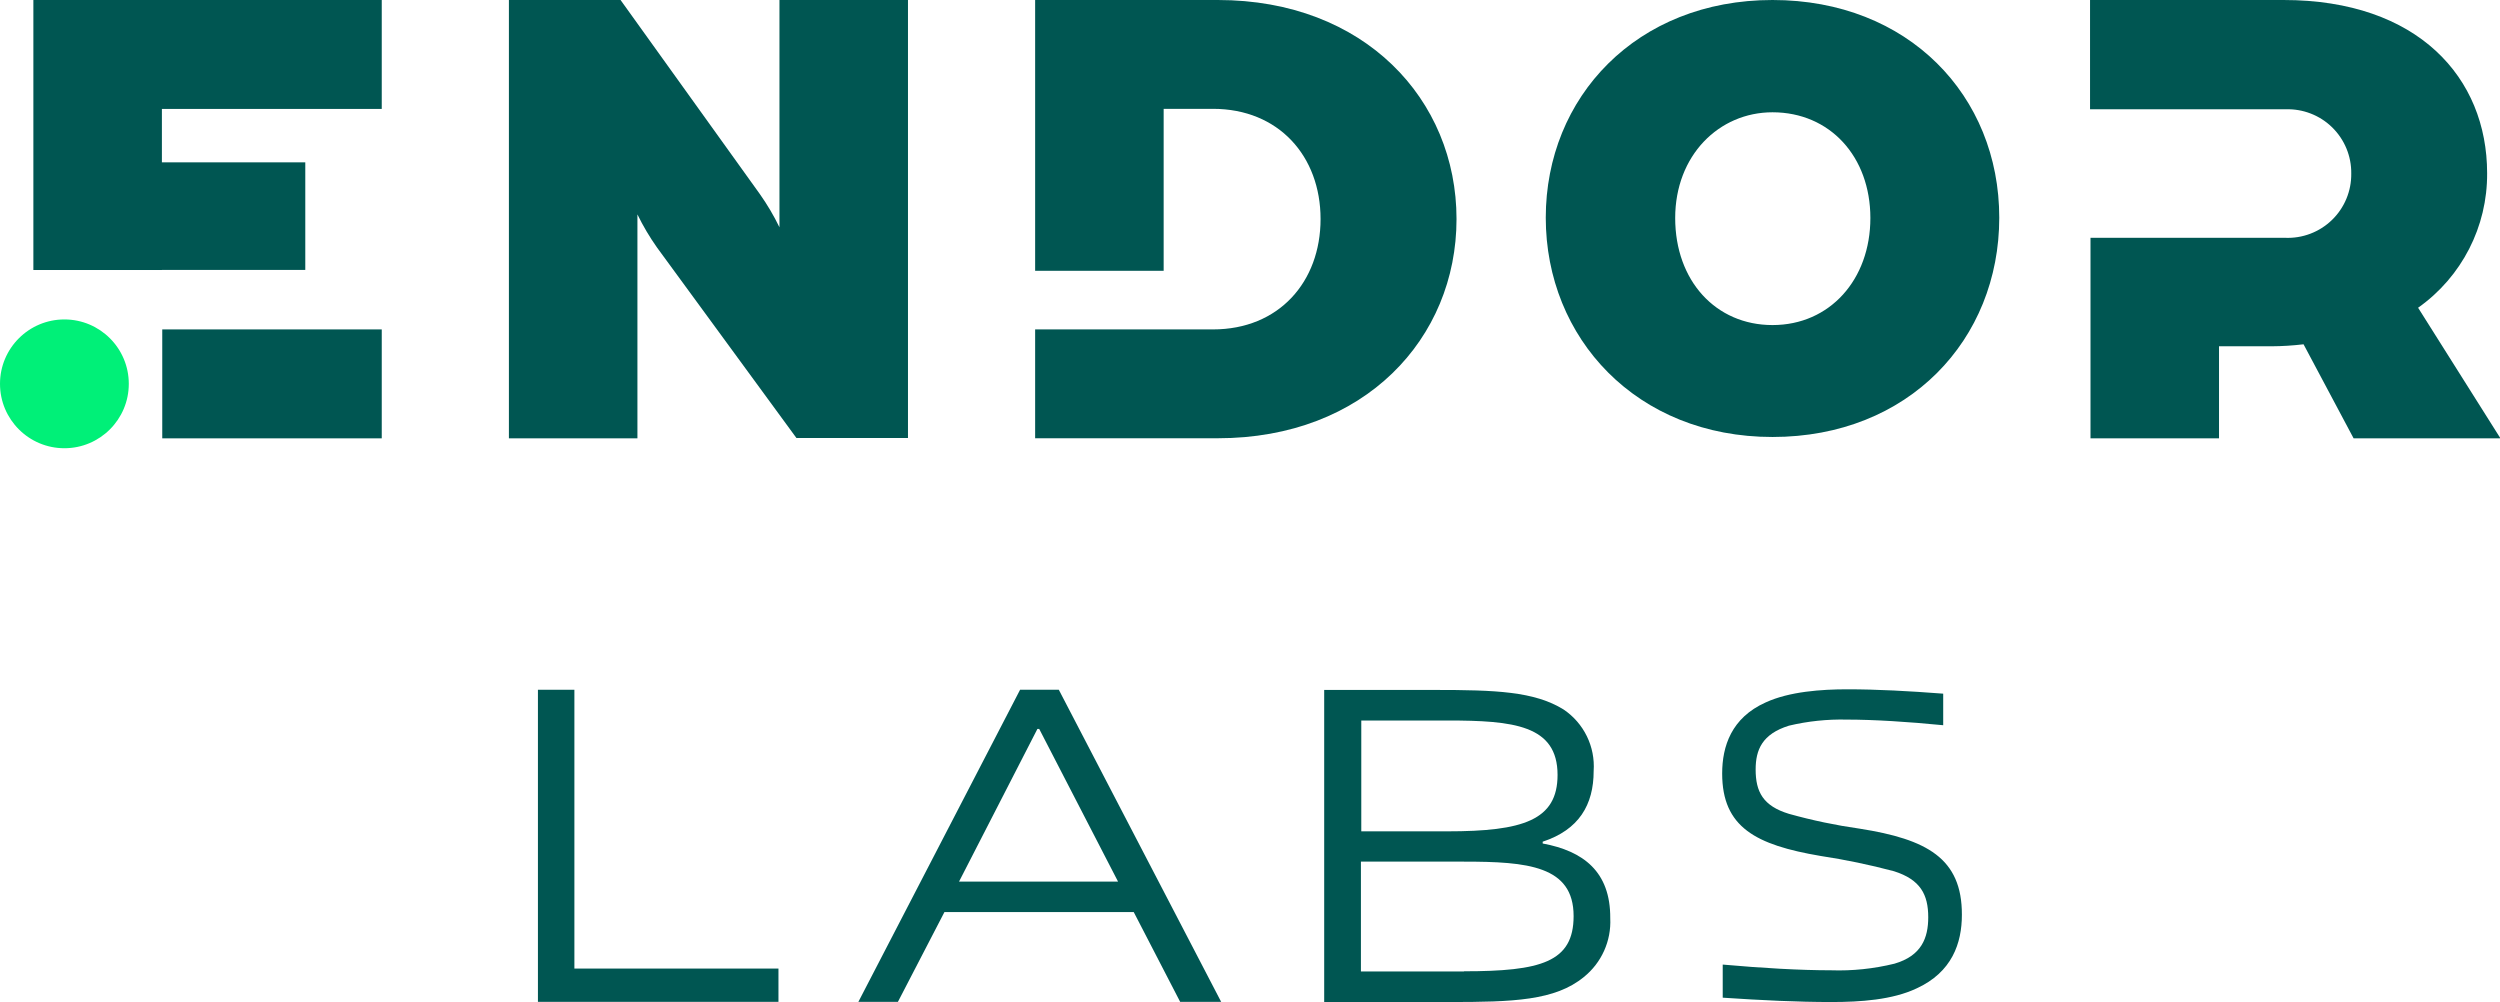
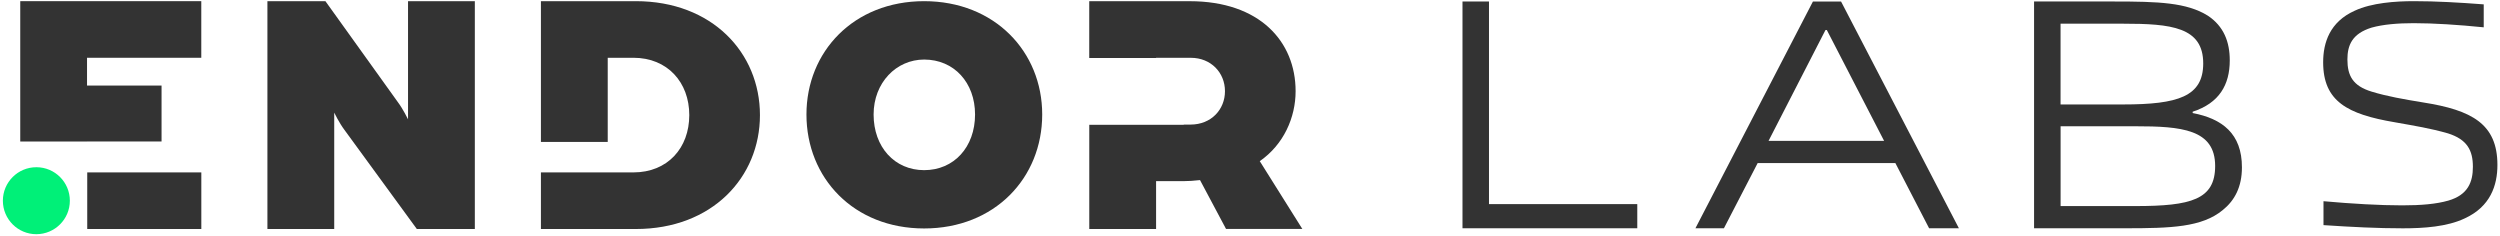
- <svg xmlns="http://www.w3.org/2000/svg" viewBox="0 0 275.64 110.46">
-   <defs>
-     <style>.a{fill:#005652;}.b{fill:#00f078;}</style>
-   </defs>
-   <polygon class="a" points="63.33 76.05 59.31 76.05 59.31 110.46 85.83 110.46 85.83 106.79 63.33 106.79 63.33 76.05" />
-   <path class="a" d="M112.47,76.05,94.64,110.46H99l5.13-9.9H125l5.12,9.9h4.52L116.74,76.05ZM105.74,97.2l8.64-16.83h.2l8.69,16.83Z" />
-   <path class="a" d="M170.09,93v-.2c4-1.31,5.62-4.07,5.62-7.79a7.55,7.55,0,0,0-3.31-6.78c-3.22-2-7.49-2.16-14.27-2.16H146v34.41h13.81c7,0,11.65-.15,14.82-2.76a7.82,7.82,0,0,0,2.91-6.48C177.57,96.09,174.56,93.83,170.09,93Zm-20-13.56h9.49c7.28,0,12.15.5,12.15,6,0,5-3.81,6.22-12.15,6.22h-9.49Zm11.35,27.67H150.05V95H161.4c7,0,12.1.45,12.1,6C173.5,106.09,169.89,107.09,161.4,107.09Z" />
-   <path class="a" d="M205.07,91.37a60.22,60.22,0,0,1-7.83-1.64c-2.85-.87-3.67-2.42-3.67-4.89,0-2.17.72-3.91,3.67-4.83a25,25,0,0,1,6.38-.67c3,0,6.76.24,10.63.62V76.48c-3.82-.29-7.25-.48-10.58-.48-2.81,0-6.38.24-9,1.45-3.77,1.69-4.79,4.83-4.79,7.83,0,5.94,3.72,7.88,10.83,9.09a75.39,75.39,0,0,1,8.12,1.69c2.9.92,3.77,2.56,3.77,5.07,0,2.27-.73,4.25-3.72,5.12a25.66,25.66,0,0,1-7,.73c-3.38,0-7.59-.24-11.94-.63V110c4.35.29,8.22.48,12,.48,3.18,0,6.71-.24,9.37-1.5,3.92-1.79,5-5,5-8.12C216.33,94.61,212.41,92.53,205.07,91.37Z" />
-   <polygon class="a" points="17.85 29.76 33.66 29.76 33.66 17.9 17.85 17.9 17.85 12.01 42.09 12.01 42.09 0 3.68 0 3.68 29.77 17.85 29.77 17.85 29.76" />
-   <rect class="a" x="17.89" y="36.32" width="24.2" height="12.01" />
-   <path class="a" d="M70.28,23.64a26.15,26.15,0,0,0,2.16,3.65l15.37,21h12.3V0H85.94V25.06a26,26,0,0,0-2.16-3.66L68.42,0H56.11V48.33H70.28Z" />
-   <path class="a" d="M195.43,0c-15,0-25,10.72-25,24s10,24.18,25,24.18,25-10.73,25-24.18S210.4,0,195.43,0Zm0,35.84c-6.26,0-10.73-4.89-10.73-11.8s4.83-11.66,10.73-11.66c6.33,0,10.79,4.89,10.79,11.66S201.76,35.84,195.43,35.84Z" />
-   <path class="a" d="M266.61,33.93a18,18,0,0,0,7.61-14.84C274.22,8.58,266.61,0,251.77,0H230.44V12.05h14.17v0H252a7,7,0,0,1,7.24,7.08,7,7,0,0,1-7.31,7.09h-1.44v0h-20V48.33h14.17V38.18h5.82a31.21,31.21,0,0,0,3.5-.22l5.52,10.37h16.19Z" />
-   <polygon class="a" points="9.89 48.33 9.89 48.33 9.88 48.33 9.89 48.33" />
-   <path class="b" d="M14.2,42.32a7.1,7.1,0,1,0-7.1,7.1h0A7.1,7.1,0,0,0,14.2,42.32Z" />
-   <path class="a" d="M134.27,0H114.13V29.86H128.3V12h5.44c7.24,0,11.86,5.22,11.86,12.15S141,36.32,133.74,36.32H114.13v12h20.14c16.18,0,26.32-11,26.32-24.17S150.45,0,134.27,0Z" />
+ <svg xmlns="http://www.w3.org/2000/svg" width="816" height="77" viewBox="0 0 816 77" fill="none">
+   <path d="M486.004 0.488H477.357V74.506H534.409V66.623H486.004V0.488Z" fill="#333333" />
+   <path d="M591.742 0.491L553.386 74.509H562.687L573.701 53.227H618.648L629.663 74.509H639.384L600.919 0.491H591.742ZM577.253 45.983L595.84 9.792H596.276L614.971 45.983H577.253Z" fill="#333333" />
+   <path d="M715.688 36.897V36.461C724.335 33.657 727.794 27.706 727.794 19.713C727.794 13.668 725.846 8.59 720.658 5.131C713.741 0.815 704.565 0.488 689.967 0.488H663.918V74.506H693.628C708.647 74.506 718.695 74.179 725.503 68.57C729.398 65.439 731.766 61.014 731.766 54.627C731.782 43.597 725.301 38.736 715.688 36.897ZM672.565 7.733H692.989C708.662 7.733 719.131 8.808 719.131 20.695C719.131 31.507 710.921 34.093 692.989 34.093H672.565V7.733ZM696.993 67.262H672.58V41.213H696.993C712.012 41.213 723.026 42.179 723.026 54.175C723.026 65.112 715.252 67.262 696.993 67.262Z" fill="#333333" />
+   <path d="M790.933 33.441C784.592 32.398 779.186 31.463 774.091 29.905C767.953 28.035 766.193 24.701 766.193 19.404C766.193 14.73 767.751 10.976 774.091 9.013C777.83 7.969 782.613 7.564 787.817 7.564C794.36 7.564 802.368 8.078 810.688 8.919V1.426C802.477 0.802 795.093 0.382 787.91 0.382C781.881 0.382 774.185 0.896 768.576 3.498C760.459 7.143 758.278 13.889 758.278 20.339C758.278 33.13 766.286 37.289 781.57 39.891C788.534 41.138 793.207 41.87 799.034 43.537C805.266 45.516 807.151 49.052 807.151 54.458C807.151 59.35 805.593 63.603 799.143 65.473C795.186 66.61 790.201 67.031 784.062 67.031C776.787 67.031 767.735 66.516 758.387 65.675V73.481C767.751 74.104 776.07 74.524 784.28 74.524C791.135 74.524 798.738 74.01 804.456 71.299C812.884 67.451 815.159 60.487 815.159 53.835C815.159 40.405 806.746 35.934 790.933 33.441Z" fill="#333333" />
+   <path d="M28.406 46.178H52.73V27.926H28.406V18.856H65.701V0.382H6.611V46.189H28.406V46.178Z" fill="#333333" />
+   <path d="M65.713 56.273H28.475V74.747H65.713V56.273Z" fill="#333333" />
+   <path d="M109.09 36.762C109.09 36.762 110.695 40.094 112.422 42.389L136.055 74.748H154.987V0.393H133.181V38.946C133.181 38.946 131.576 35.615 129.849 33.319L106.215 0.382H87.284V74.736H109.09V36.762Z" fill="#333333" />
+   <path d="M301.645 0.382C278.613 0.382 263.226 16.884 263.226 37.364C263.226 58.067 278.613 74.569 301.645 74.569C324.677 74.569 340.176 58.067 340.176 37.364C340.176 16.884 324.677 0.382 301.645 0.382ZM301.645 55.538C292.007 55.538 285.143 48.005 285.143 37.375C285.143 26.968 292.564 19.436 301.645 19.436C311.395 19.436 318.259 26.968 318.259 37.375C318.248 48.005 311.384 55.538 301.645 55.538Z" fill="#333333" />
+   <path d="M411.186 52.596C418.985 47.203 422.885 38.367 422.885 29.765C422.885 13.585 411.186 0.393 388.343 0.393H355.528V18.934H377.334V18.867H388.7C395.24 18.867 399.831 23.692 399.831 29.765C399.831 35.737 395.352 40.662 388.588 40.662H386.371V40.729H355.539V74.736H377.346V59.125H386.293C388.132 59.125 389.391 59.014 391.686 58.78L400.177 74.725H425.08L411.186 52.596Z" fill="#333333" />
+   <path d="M22.799 65.51C22.799 59.471 17.908 54.579 11.868 54.579C5.829 54.579 0.938 59.471 0.938 65.51C0.938 71.549 5.829 76.441 11.857 76.441H11.868C17.908 76.43 22.799 71.538 22.799 65.51Z" fill="#00F078" />
+   <path d="M207.543 0.382H176.556V46.323H198.362V18.856H206.741C217.872 18.856 224.981 26.89 224.981 37.565C224.981 48.351 217.861 56.273 206.741 56.273H200.835H198.362H176.556V74.748H207.543C232.447 74.748 248.047 57.878 248.047 37.565C248.047 17.252 232.447 0.382 207.543 0.382Z" fill="#333333" />
</svg>
